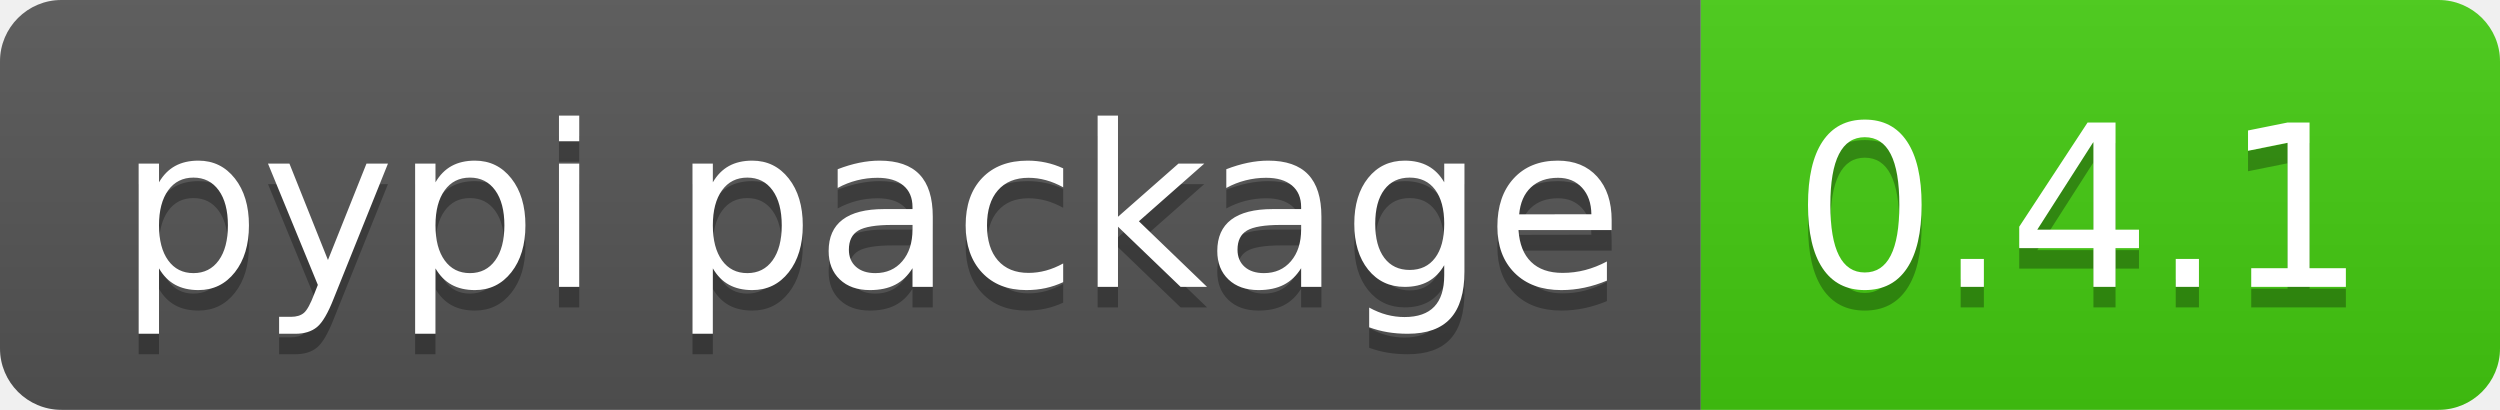
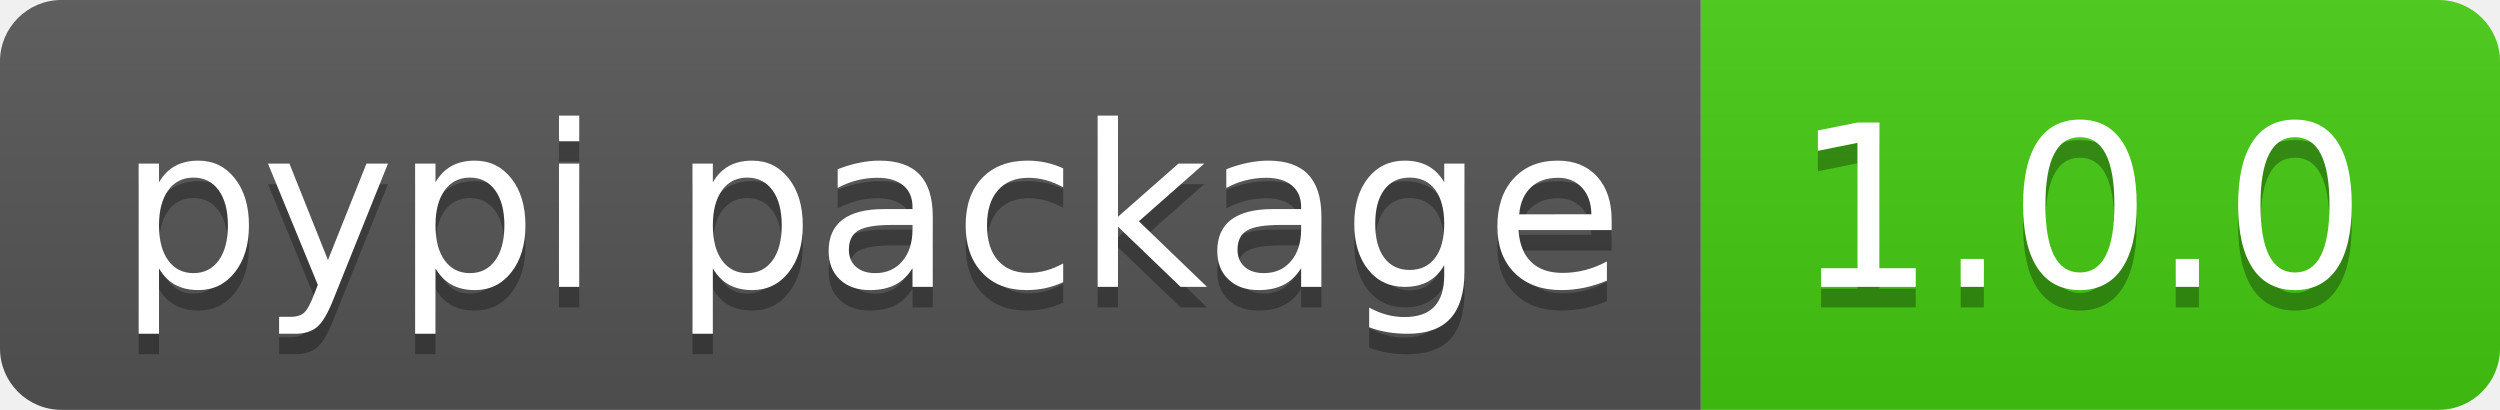
- <svg xmlns="http://www.w3.org/2000/svg" width="122" height="20" role="img" aria-label="pypi package: 0.4.1">
+ <svg xmlns="http://www.w3.org/2000/svg" width="122" height="20" role="img" aria-label="pypi package: 1.0.0">
  <linearGradient id="s" x2="0" y2="100%">
    <stop offset="0" stop-color="#bbb" stop-opacity=".1" />
    <stop offset="1" stop-opacity=".1" />
  </linearGradient>
  <clipPath id="r">
    <rect width="122" height="20" rx="3" fill="#fff" />
  </clipPath>
  <g clip-path="url(#r)">
    <rect width="83" height="20" fill="#555" />
    <rect x="83" width="39" height="20" fill="#4c1" />
    <rect width="122" height="20" fill="url(#s)" />
  </g>
  <g fill="#fff" text-anchor="middle" font-family="Verdana,Geneva,DejaVu Sans,sans-serif" text-rendering="geometricPrecision" font-size="110">
    <text aria-hidden="true" x="425" y="150" fill="#010101" fill-opacity=".3" transform="scale(.1)" textLength="730">pypi package</text>
    <text x="425" y="140" transform="scale(.1)" fill="#fff" textLength="730">pypi package</text>
-     <text aria-hidden="true" x="1015" y="150" fill="#010101" fill-opacity=".3" transform="scale(.1)" textLength="290">0.4.1</text>
-     <text x="1015" y="140" transform="scale(.1)" fill="#fff" textLength="290">0.4.1</text>
+     <text aria-hidden="true" x="1015" y="150" fill="#010101" fill-opacity=".3" transform="scale(.1)" textLength="290">1.0.0</text>
+     <text x="1015" y="140" transform="scale(.1)" fill="#fff" textLength="290">1.0.0</text>
  </g>
</svg>
